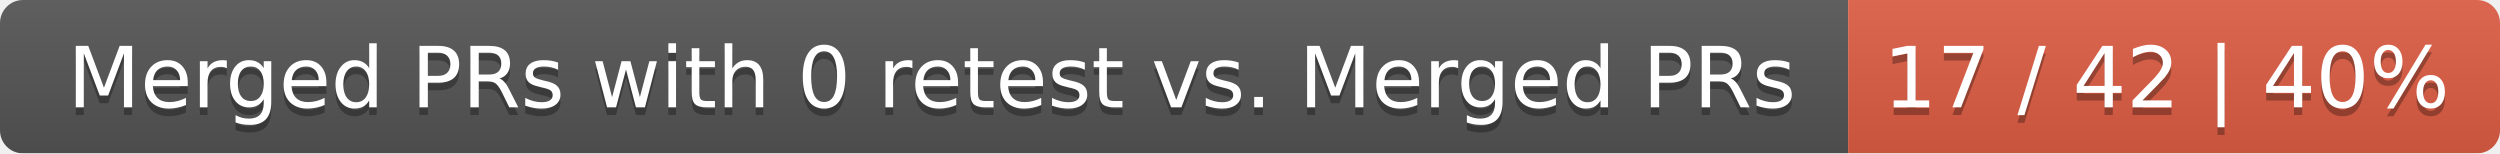
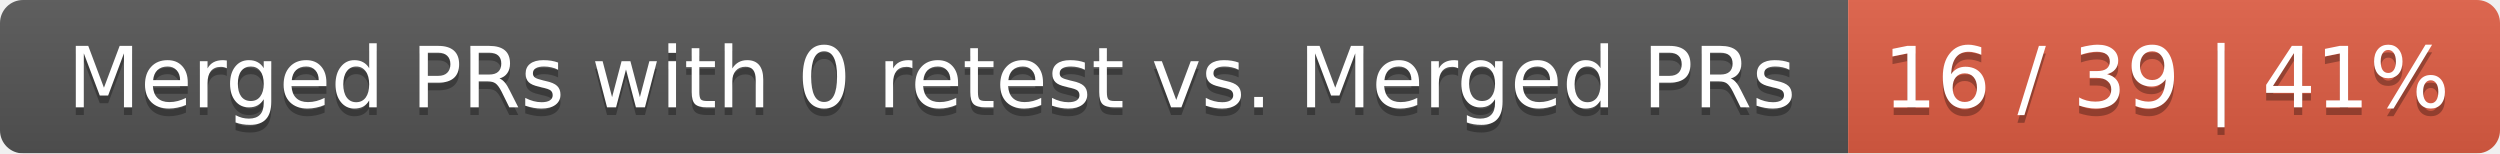
<svg xmlns="http://www.w3.org/2000/svg" width="326" height="20">
  <linearGradient id="smooth" x2="0" y2="100%">
    <stop offset="0" stop-color="#bbb" stop-opacity=".1" />
    <stop offset="1" stop-opacity=".1" />
  </linearGradient>
  <mask id="round">
    <rect width="326" height="20" rx="3" fill="#fff" />
  </mask>
  <g mask="url(#round)">
    <rect width="241" height="20" fill="#555" />
    <rect x="241" width="85" height="20" fill="#e05d44" />
    <rect width="326" height="20" fill="url(#smooth)" />
  </g>
  <g fill="#fff" text-anchor="middle" font-family="DejaVu Sans,Verdana,Geneva,sans-serif" font-size="11">
    <text x="121.5" y="15" fill="#010101" fill-opacity=".3">Merged PRs with 0 retest vs. Merged PRs</text>
    <text x="121.5" y="14">Merged PRs with 0 retest vs. Merged PRs</text>
-     <text x="282.5" y="15" fill="#010101" fill-opacity=".3">17 / 42 | 40%</text>
-     <text x="282.5" y="14">17 / 42 | 40%</text>
+     <text x="282.5" y="15" fill="#010101" fill-opacity=".3">16 / 39 | 41%</text>
+     <text x="282.5" y="14">16 / 39 | 41%</text>
  </g>
</svg>
